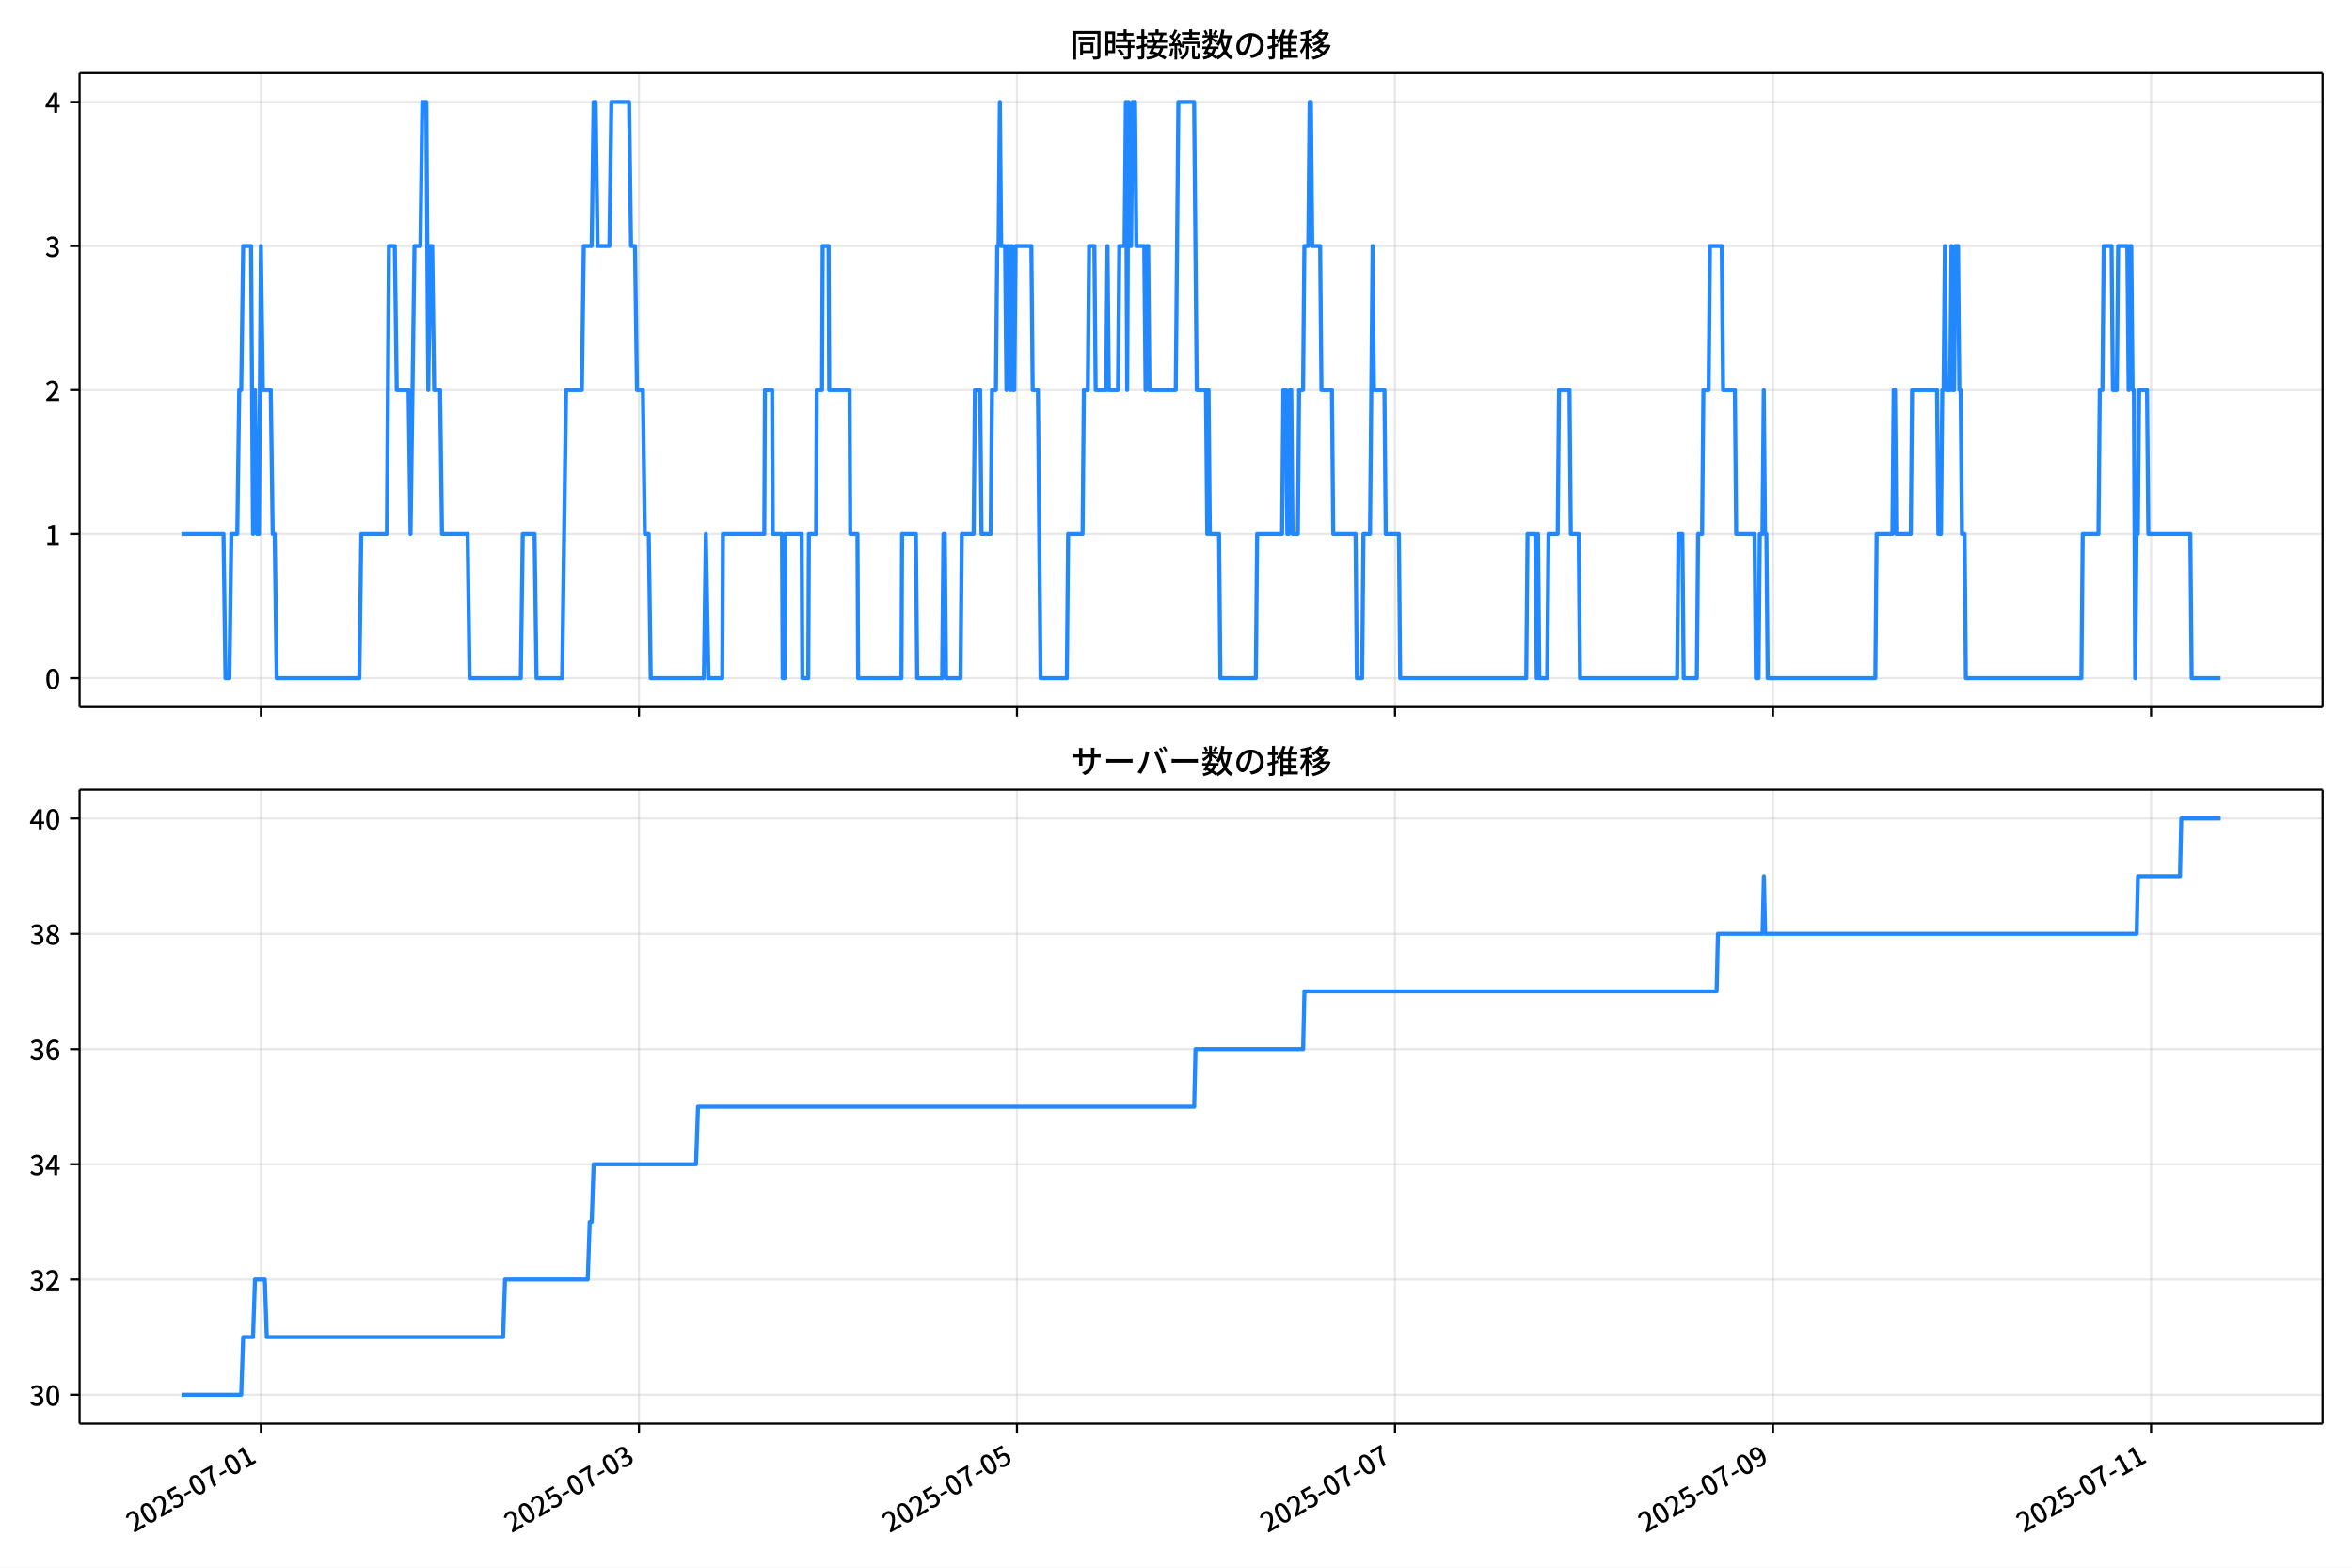
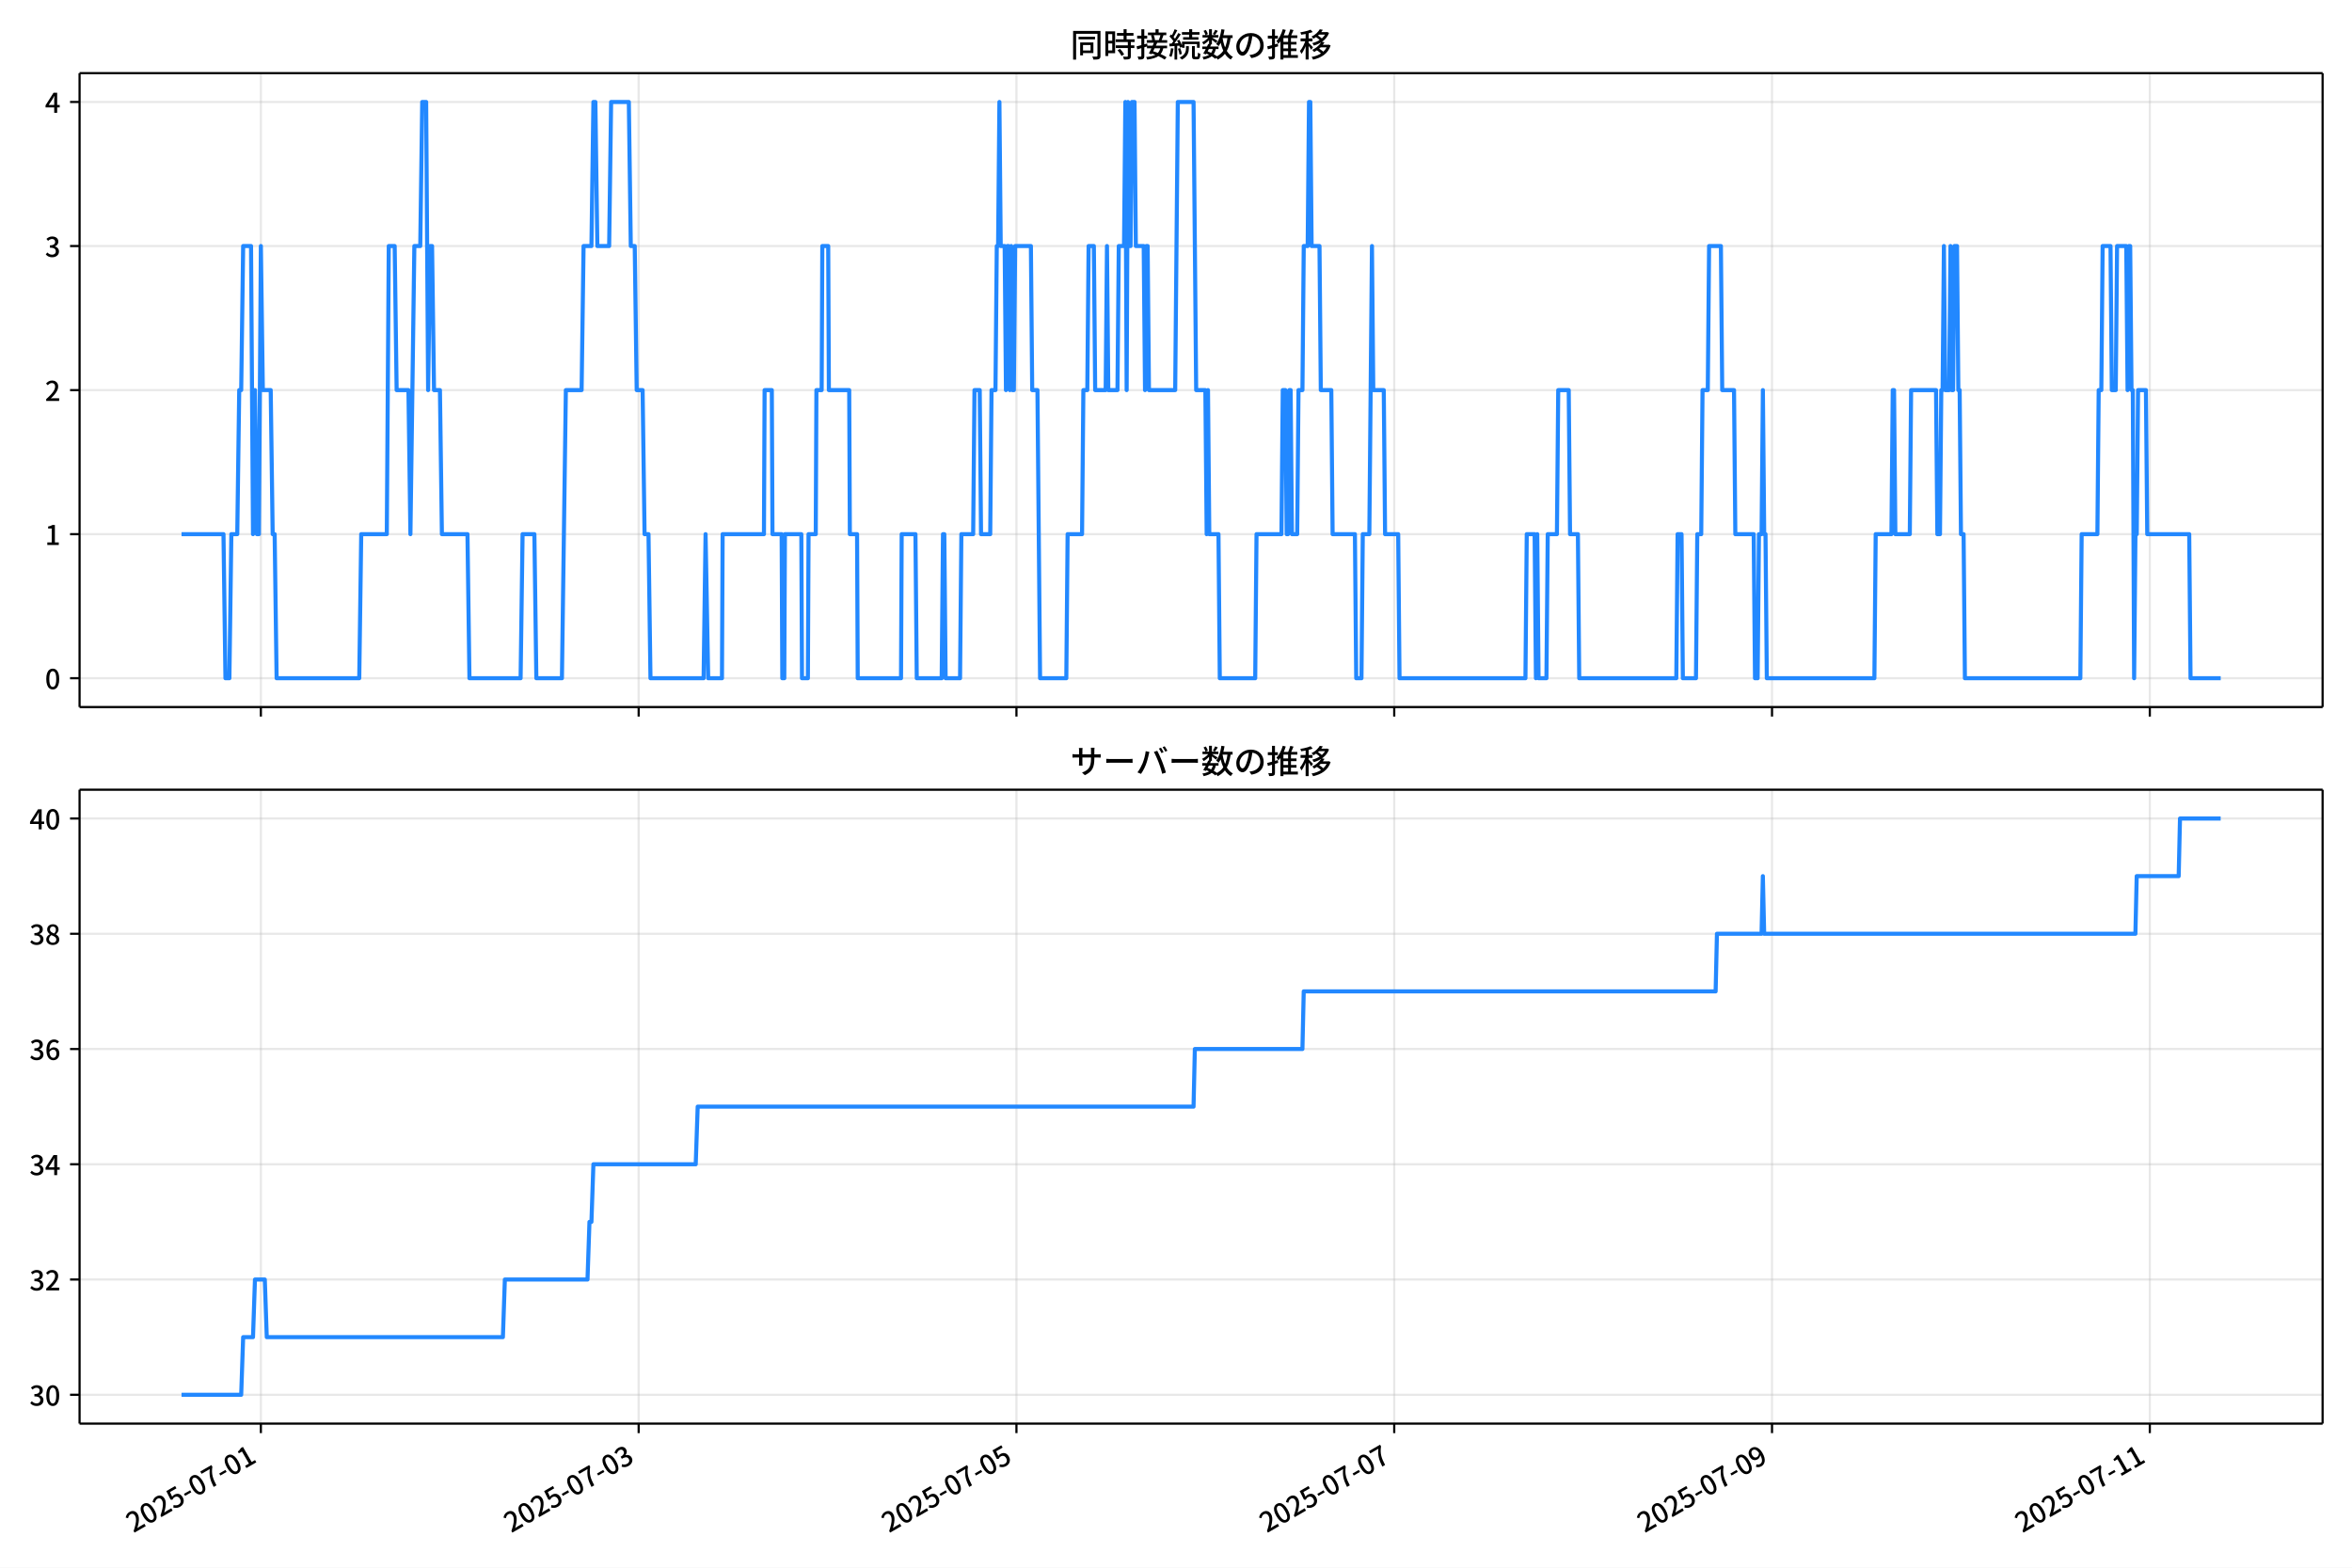
<svg xmlns="http://www.w3.org/2000/svg" xmlns:xlink="http://www.w3.org/1999/xlink" version="1.1" viewBox="0 0 864 576">
  <defs>
    <style type="text/css">*{stroke-linejoin: round; stroke-linecap: butt}</style>
  </defs>
  <g id="aa">
    <g id="ab">
      <path d="m0 576h864v-576h-864z" fill="#fff" />
    </g>
    <g id="ac">
      <g id="ad">
        <path d="m29.23 259.78h823.97v-232.9h-823.97z" fill="#fff" />
      </g>
      <g id="ae">
        <g id="af">
          <g id="ag">
-             <path d="m95.848 259.78v-232.9" clip-path="url(#d)" fill="none" stroke="#b0b0b0" stroke-linecap="square" stroke-opacity=".3" stroke-width=".8" />
+             <path d="m95.829 259.78v-232.9" clip-path="url(#d)" fill="none" stroke="#b0b0b0" stroke-linecap="square" stroke-opacity=".3" stroke-width=".8" />
          </g>
          <g id="ah">
            <defs>
              <path id="e" d="m0 0v3.5" stroke="#000" stroke-width=".8" />
            </defs>
-             <use x="95.848" y="259.778" stroke="#000000" stroke-width=".8" xlink:href="#e" />
+             <use x="95.829" y="259.778" stroke="#000000" stroke-width=".8" xlink:href="#e" />
          </g>
        </g>
        <g id="ai">
          <g id="aj">
-             <path d="m234.72 259.78v-232.9" clip-path="url(#d)" fill="none" stroke="#b0b0b0" stroke-linecap="square" stroke-opacity=".3" stroke-width=".8" />
+             <path d="m234.61 259.78v-232.9" clip-path="url(#d)" fill="none" stroke="#b0b0b0" stroke-linecap="square" stroke-opacity=".3" stroke-width=".8" />
          </g>
          <g id="ak">
-             <use x="234.717" y="259.778" stroke="#000000" stroke-width=".8" xlink:href="#e" />
+             <use x="234.609" y="259.778" stroke="#000000" stroke-width=".8" xlink:href="#e" />
          </g>
        </g>
        <g id="al">
          <g id="am">
-             <path d="m373.59 259.78v-232.9" clip-path="url(#d)" fill="none" stroke="#b0b0b0" stroke-linecap="square" stroke-opacity=".3" stroke-width=".8" />
+             <path d="m373.39 259.78v-232.9" clip-path="url(#d)" fill="none" stroke="#b0b0b0" stroke-linecap="square" stroke-opacity=".3" stroke-width=".8" />
          </g>
          <g id="an">
-             <use x="373.585" y="259.778" stroke="#000000" stroke-width=".8" xlink:href="#e" />
+             <use x="373.388" y="259.778" stroke="#000000" stroke-width=".8" xlink:href="#e" />
          </g>
        </g>
        <g id="ao">
          <g id="ap">
-             <path d="m512.45 259.78v-232.9" clip-path="url(#d)" fill="none" stroke="#b0b0b0" stroke-linecap="square" stroke-opacity=".3" stroke-width=".8" />
+             <path d="m512.17 259.78v-232.9" clip-path="url(#d)" fill="none" stroke="#b0b0b0" stroke-linecap="square" stroke-opacity=".3" stroke-width=".8" />
          </g>
          <g id="aq">
-             <use x="512.454" y="259.778" stroke="#000000" stroke-width=".8" xlink:href="#e" />
+             <use x="512.167" y="259.778" stroke="#000000" stroke-width=".8" xlink:href="#e" />
          </g>
        </g>
        <g id="ar">
          <g id="as">
-             <path d="m651.32 259.78v-232.9" clip-path="url(#d)" fill="none" stroke="#b0b0b0" stroke-linecap="square" stroke-opacity=".3" stroke-width=".8" />
+             <path d="m650.95 259.78v-232.9" clip-path="url(#d)" fill="none" stroke="#b0b0b0" stroke-linecap="square" stroke-opacity=".3" stroke-width=".8" />
          </g>
          <g id="at">
-             <use x="651.323" y="259.778" stroke="#000000" stroke-width=".8" xlink:href="#e" />
+             <use x="650.946" y="259.778" stroke="#000000" stroke-width=".8" xlink:href="#e" />
          </g>
        </g>
        <g id="au">
          <g id="av">
-             <path d="m790.19 259.78v-232.9" clip-path="url(#d)" fill="none" stroke="#b0b0b0" stroke-linecap="square" stroke-opacity=".3" stroke-width=".8" />
+             <path d="m789.73 259.78v-232.9" clip-path="url(#d)" fill="none" stroke="#b0b0b0" stroke-linecap="square" stroke-opacity=".3" stroke-width=".8" />
          </g>
          <g id="aw">
-             <use x="790.191" y="259.778" stroke="#000000" stroke-width=".8" xlink:href="#e" />
+             <use x="789.726" y="259.778" stroke="#000000" stroke-width=".8" xlink:href="#e" />
          </g>
        </g>
      </g>
      <g id="ax">
        <g id="ay">
          <g id="az">
            <path d="m29.23 249.19h823.97" clip-path="url(#d)" fill="none" stroke="#b0b0b0" stroke-linecap="square" stroke-opacity=".3" stroke-width=".8" />
          </g>
          <g id="ba">
            <defs>
              <path id="g" d="m0 0h-3.5" stroke="#000" stroke-width=".8" />
            </defs>
            <use x="29.23" y="249.191" stroke="#000000" stroke-width=".8" xlink:href="#g" />
          </g>
          <g id="bb">
            <g transform="translate(16.53 253.18) scale(.1 -.1)">
              <defs>
                <path id="a" transform="scale(.015625)" d="m1830-90q-460 0-806 275-346 276-535 823-188 547-188 1366 0 820 188 1357 189 538 535 803 346 266 806 266 461 0 800-269 340-269 528-803 189-534 189-1354 0-819-189-1366-188-547-528-823-339-275-800-275zm0 589q237 0 422 185 186 186 288 599 103 413 103 1091 0 679-103 1082-102 403-288 582-185 180-422 180-236 0-422-180-186-179-292-582-105-403-105-1082 0-678 105-1091 106-413 292-599 186-185 422-185z" />
              </defs>
              <use xlink:href="#a" />
            </g>
          </g>
        </g>
        <g id="bc">
          <g id="bd">
            <path d="m29.23 196.26h823.97" clip-path="url(#d)" fill="none" stroke="#b0b0b0" stroke-linecap="square" stroke-opacity=".3" stroke-width=".8" />
          </g>
          <g id="be">
            <use x="29.23" y="196.26" stroke="#000000" stroke-width=".8" xlink:href="#g" />
          </g>
          <g id="bf">
            <g transform="translate(16.53 200.25) scale(.1 -.1)">
              <defs>
                <path id="k" transform="scale(.015625)" d="m544 0v608h1037v3277h-845v467q333 58 579 147 247 90 451 218h557v-4109h915v-608h-2694z" />
              </defs>
              <use xlink:href="#k" />
            </g>
          </g>
        </g>
        <g id="bg">
          <g id="bh">
            <path d="m29.23 143.33h823.97" clip-path="url(#d)" fill="none" stroke="#b0b0b0" stroke-linecap="square" stroke-opacity=".3" stroke-width=".8" />
          </g>
          <g id="bi">
            <use x="29.23" y="143.329" stroke="#000000" stroke-width=".8" xlink:href="#g" />
          </g>
          <g id="bj">
            <g transform="translate(16.53 147.31) scale(.1 -.1)">
              <defs>
                <path id="b" transform="scale(.015625)" d="m282 0v429q697 621 1164 1136 468 515 701 956 234 442 234 826 0 256-87 451-86 196-262 301-176 106-445 106-275 0-506-151-230-150-422-368l-416 410q301 333 637 518 336 186 803 186 429 0 749-176t496-493 176-745q0-455-224-919t-615-935q-390-470-889-950 186 20 394 36t374 16h1184v-634h-3046z" />
              </defs>
              <use xlink:href="#b" />
            </g>
          </g>
        </g>
        <g id="bk">
          <g id="bl">
            <path d="m29.23 90.398h823.97" clip-path="url(#d)" fill="none" stroke="#b0b0b0" stroke-linecap="square" stroke-opacity=".3" stroke-width=".8" />
          </g>
          <g id="bm">
            <use x="29.23" y="90.398" stroke="#000000" stroke-width=".8" xlink:href="#g" />
          </g>
          <g id="bn">
            <g transform="translate(16.53 94.383) scale(.1 -.1)">
              <defs>
                <path id="j" transform="scale(.015625)" d="m1715-90q-371 0-656 90t-503 240q-217 150-377 323l359 474q211-205 479-359 269-153 634-153 269 0 467 92 199 93 311 266t112 423q0 256-125 451t-429 300q-304 106-835 106v551q467 0 732 105 266 106 384 291 119 186 119 423 0 307-192 489-192 183-531 183-269 0-503-119-233-118-438-316l-384 460q282 256 614 413 333 157 737 157 422 0 748-144 327-144 512-413 186-269 186-659 0-403-221-685-221-281-592-422v-26q269-70 490-227t349-400 128-557q0-422-215-726-214-304-573-468-358-163-787-163z" />
              </defs>
              <use xlink:href="#j" />
            </g>
          </g>
        </g>
        <g id="bo">
          <g id="bp">
            <path d="m29.23 37.466h823.97" clip-path="url(#d)" fill="none" stroke="#b0b0b0" stroke-linecap="square" stroke-opacity=".3" stroke-width=".8" />
          </g>
          <g id="bq">
            <use x="29.23" y="37.466" stroke="#000000" stroke-width=".8" xlink:href="#g" />
          </g>
          <g id="br">
            <g transform="translate(16.53 41.451) scale(.1 -.1)">
              <defs>
                <path id="l" transform="scale(.015625)" d="m2170 0v3072q0 192 12 457 13 266 20 458h-26q-90-179-183-365-92-185-195-364l-921-1415h2579v-576h-3328v493l1875 2957h858v-4717h-691z" />
              </defs>
              <use xlink:href="#l" />
            </g>
          </g>
        </g>
      </g>
      <g id="bs">
-         <path d="m66.683 196.26h15.423l.723 52.931h1.446l.723-52.931h2.17l.723-52.931h.723l.723-52.931h2.893l.723 105.86.723-52.931.723 52.931h.723l.723-105.86.723 52.931h2.893l.723 52.931h.723l.723 52.931h30.378l.723-52.931h9.403l.723-105.86h2.17l.723 52.931h4.34l.723 52.931 1.446-105.86h2.17l.723-52.931h1.446l.723 105.86.723-52.931h.723l.723 52.931h2.17l.723 52.931h9.403l.723 52.931h18.805l.723-52.931h4.34l.723 52.931h9.403l1.446-105.86h5.786l.723-52.931h2.893l.723-52.931h.723l.723 52.931h4.34l.723-52.931h6.51l.723 52.931h1.446l.723 52.931h2.17l.723 52.931h1.446l.723 52.931h19.528l.723-52.931.964 52.931h5.063l.241-52.931h15.189l.241-52.931h2.652l.241 52.931h3.375l.241 52.931h.723l.241-52.931h6.027l.241 52.931h2.17l.241-52.931h2.652l.241-52.931h1.929l.241-52.931h2.17l.241 52.931h7.474l.241 52.931h2.652l.241 52.931h15.912l.241-52.931h5.063l.482 52.931h9.162l.482-52.931h.482l.482 52.931h5.304l.482-52.931h4.34l.482-52.931h1.929l.482 52.931h3.375l.482-52.931h1.446l.482-52.931h.482l.482-52.931.482 52.931h1.446l.482 52.931.482-52.931h.482l.482 52.931.482-52.931.482 52.931h.482l.482-52.931h5.786l.482 52.931h1.929l.964 105.86h9.644l.482-52.931h5.304l.482-52.931h1.446l.482-52.931h1.929l.482 52.931h3.857l.482-52.931.482 52.931h3.375l.482-52.931h1.929l.482-52.931.482 105.86.482-105.86.482 52.931h.482l.482-52.931h.964l.482 52.931h2.893l.482 52.931.482-52.931h.482l.482 52.931h9.644l.964-105.86h5.786l.964 105.86h3.375l.482 52.931.482-52.931.482 52.931h3.375l.482 52.931h13.019l.482-52.931h9.162l.482-52.931h.964l.482 52.931h.482l.482-52.931h.482l.482 52.931h1.929l.482-52.931h1.446l.482-52.931h1.446l.482-52.931h.482l.482 52.931h2.893l.482 52.931h3.857l.482 52.931h8.197l.482 52.931h1.929l.482-52.931h2.411l.964-105.86.482 52.931h3.857l.482 52.931h4.822l.482 52.931h46.29l.482-52.931h2.893l.482 52.931.482-52.931.482 52.931h2.893l.482-52.931h3.375l.482-52.931h3.857l.482 52.931h2.893l.482 52.931h35.682l.482-52.931h1.446l.482 52.931h4.822l.482-52.931h1.446l.482-52.931h1.929l.482-52.931h4.34l.482 52.931h4.34l.482 52.931h6.751l.482 52.931h.964l.482-52.931h.964l.482-52.931.482 52.931h.482l.482 52.931h39.539l.482-52.931h5.786l.482-52.931h.482l.482 52.931h5.304l.482-52.931h9.162l.482 52.931h.964l.482-52.931h.482l.482-52.931.482 52.931h1.446l.482-52.931.482 52.931h.482l.482-52.931h.964l.482 52.931h.482l.482 52.931h.964l.482 52.931h42.432l.482-52.931h5.786l.482-52.931h.964l.482-52.931h2.893l.482 52.931h1.446l.482-52.931h3.375l.482 52.931.482-52.931h.482l.482 52.931h.482l.482 105.86.482-52.931h.482l.482-52.931h2.893l.482 52.931h15.43l.482 52.931h10.608v0" clip-path="url(#d)" fill="none" stroke="#28f" stroke-linecap="square" stroke-width="1.5" />
+         <path d="m66.683 196.26h15.413l.723 52.931h1.446l.723-52.931h2.168l.723-52.931h.723l.723-52.931h2.891l.723 105.86.723-52.931.723 52.931h.723l.723-105.86.723 52.931h2.891l.723 52.931h.723l.723 52.931h30.358l.723-52.931h9.396l.723-105.86h2.168l.723 52.931h4.337l.723 52.931 1.446-105.86h2.168l.723-52.931h1.446l.723 105.86.723-52.931h.723l.723 52.931h2.168l.723 52.931h9.396l.723 52.931h18.793l.723-52.931h4.337l.723 52.931h9.396l1.446-105.86h5.782l.723-52.931h2.891l.723-52.931h.723l.723 52.931h4.337l.723-52.931h6.505l.723 52.931h1.446l.723 52.931h2.168l.723 52.931h1.446l.723 52.931h19.516l.723-52.931.964 52.931h5.06l.241-52.931h15.179l.241-52.931h2.65l.241 52.931h3.373l.241 52.931h.723l.241-52.931h6.023l.241 52.931h2.168l.241-52.931h2.65l.241-52.931h1.927l.241-52.931h2.168l.241 52.931h7.469l.241 52.931h2.65l.241 52.931h15.902l.241-52.931h5.06l.482 52.931h9.156l.482-52.931h.482l.482 52.931h5.301l.482-52.931h4.337l.482-52.931h1.927l.482 52.931h3.373l.482-52.931h1.446l.482-52.931h.482l.482-52.931.482 52.931h1.446l.482 52.931.482-52.931h.482l.482 52.931.482-52.931.482 52.931h.482l.482-52.931h5.782l.482 52.931h1.927l.964 105.86h9.637l.482-52.931h5.301l.482-52.931h1.446l.482-52.931h1.927l.482 52.931h3.855l.482-52.931.482 52.931h3.373l.482-52.931h1.927l.482-52.931.482 105.86.482-105.86.482 52.931h.482l.482-52.931h.964l.482 52.931h2.891l.482 52.931.482-52.931h.482l.482 52.931h9.637l.964-105.86h5.782l.964 105.86h3.373l.482 52.931.482-52.931.482 52.931h3.373l.482 52.931h13.011l.482-52.931h9.156l.482-52.931h.964l.482 52.931h.482l.482-52.931h.482l.482 52.931h1.927l.482-52.931h1.446l.482-52.931h1.446l.482-52.931h.482l.482 52.931h2.891l.482 52.931h3.855l.482 52.931h8.192l.482 52.931h1.927l.482-52.931h2.409l.964-105.86.482 52.931h3.855l.482 52.931h4.819l.482 52.931h46.26l.482-52.931h2.891l.482 52.931.482-52.931.482 52.931h2.891l.482-52.931h3.373l.482-52.931h3.855l.482 52.931h2.891l.482 52.931h35.659l.482-52.931h1.446l.482 52.931h4.819l.482-52.931h1.446l.482-52.931h1.927l.482-52.931h4.337l.482 52.931h4.337l.482 52.931h6.746l.482 52.931h.964l.482-52.931h.964l.482-52.931.482 52.931h.482l.482 52.931h39.514l.482-52.931h5.782l.482-52.931h.482l.482 52.931h5.301l.482-52.931h9.156l.482 52.931h.964l.482-52.931h.482l.482-52.931.482 52.931h1.446l.482-52.931.482 52.931h.482l.482-52.931h.964l.482 52.931h.482l.482 52.931h.964l.482 52.931h42.405l.482-52.931h5.782l.482-52.931h.964l.482-52.931h2.891l.482 52.931h1.446l.482-52.931h3.373l.482 52.931.482-52.931h.482l.482 52.931h.482l.482 105.86.482-52.931h.482l.482-52.931h2.891l.482 52.931h15.42l.482 52.931h11.083v0" clip-path="url(#d)" fill="none" stroke="#28f" stroke-linecap="square" stroke-width="1.5" />
      </g>
      <g id="bt">
        <path d="m29.23 259.78v-232.9" fill="none" stroke="#000" stroke-linecap="square" stroke-width=".8" />
      </g>
      <g id="bu">
        <path d="m853.2 259.78v-232.9" fill="none" stroke="#000" stroke-linecap="square" stroke-width=".8" />
      </g>
      <g id="bv">
        <path d="m29.23 259.78h823.97" fill="none" stroke="#000" stroke-linecap="square" stroke-width=".8" />
      </g>
      <g id="bw">
        <path d="m29.23 26.88h823.97" fill="none" stroke="#000" stroke-linecap="square" stroke-width=".8" />
      </g>
      <g id="bx">
        <g transform="translate(393.22 20.88) scale(.12 -.12)">
          <defs>
            <path id="u" transform="scale(.015625)" d="m1587 3936h3232v-518h-3232v518zm320-1114h557v-2534h-557v2534zm301 0h2291v-2086h-2291v512h1734v1069h-1734v505zm-1683 2260h5113v-570h-4524v-5056h-589v5626zm4768 0h595v-4896q0-250-67-397t-227-218q-160-77-426-96t-675-19q-13 83-45 192t-77 218q-45 108-89 185 281-13 527-13 247 0 330 0 83 7 118 42 36 35 36 112v4890z" />
            <path id="s" transform="scale(.015625)" d="m2714 4672h3238v-525h-3238v525zm-244-1235h3712v-538h-3712v538zm20-1184h3635v-531h-3635v531zm1523 3155h595v-2310h-595v2310zm832-2451h589v-2823q0-230-61-364-61-135-227-199-167-70-423-86t-633-16q-20 121-78 285-57 163-121 284 275-6 509-9t310-3q77 6 106 28 29 23 29 93v2810zm-2023-1677 487 282q153-160 313-352t294-381q135-189 206-343l-519-313q-64 153-189 348-124 196-278 394-154 199-314 365zm-2086 3718h1619v-4281h-1619v544h1056v3187h-1056v550zm32-1843h1293v-537h-1293v537zm-320 1843h563v-4832h-563v4832z" />
            <path id="t" transform="scale(.015625)" d="m3866 5408h614v-870h-614v870zm-1479-653h3597v-518h-3597v518zm-230-1485h4e3v-518h-4e3v518zm825 922 519 102q64-160 121-342 58-182 96-352 39-170 45-304l-544-128q-6 134-42 313-35 180-83 365-48 186-112 346zm1856 109 589-71q-96-275-202-557-105-281-195-486l-518 77q58 147 122 329 64 183 118 372t86 336zm-2643-2106h3943v-518h-3943v518zm1408 685 602-115q-167-371-362-784t-390-797-362-685l-525 179q160 288 346 666t368 784 323 752zm-659-2157 358 403q352-102 733-240 381-137 752-304 371-166 697-336 327-169 558-329l-384-461q-218 160-532 336-313 176-685 345-371 170-755 323-384 154-742 263zm1894 1114 583-71q-122-550-353-944-230-393-604-662t-922-435q-547-167-1296-269-25 128-93 269-67 141-137 230 678 64 1168 192t819 349q330 221 531 550 202 330 304 791zm-4684 217q396 90 953 240 557 151 1120 311l77-544q-525-154-1053-311-528-156-963-284l-134 588zm121 2093h1965v-563h-1965v563zm819 1248h576v-5229q0-236-51-374t-192-208q-141-77-355-99-214-23-541-16-13 115-64 288t-109 294q205-6 381-6t234 0q64 0 92 28 29 29 29 93v5229z" />
            <path id="r" transform="scale(.015625)" d="m4058 5408h595v-1798h-595v1798zm-1415-563h3443v-499h-3443v499zm231-992h3008v-499h-3008v499zm-224-877h3475v-1203h-531v729h-2432v-729h-512v1203zm1964-877h551v-1881q0-122 22-157 23-35 106-35 25 0 92 0 68 0 135 0t99 0q51 0 83 54t45 224 19 515q90-70 234-131t259-93q-19-429-83-662-64-234-183-326-118-93-316-93-39 0-103 0t-134 0-138 0q-67 0-99 0-237 0-365 64t-176 218q-48 153-48 422v1881zm-1164-6h550v-455q0-243-48-528-48-284-186-579-137-294-409-572-272-279-727-503-70 90-192 208-121 118-230 195 416 205 665 438 250 234 371 474 122 240 164 467 42 228 42 413v442zm-2240 3309 524-192q-121-244-259-503-137-259-275-496t-259-416l-410 173q122 186 246 438 125 253 240 515 116 263 193 481zm716-743 500-230q-224-359-496-756-272-396-548-764-275-368-518-650l-358 205q179 211 377 483 199 272 387 569 189 298 358 592 170 295 298 551zm-1721-665 307 403q166-154 339-340 173-185 320-364t224-327l-326-460q-77 160-218 348-141 189-314 384-172 196-332 356zm1485-832 435 179q128-211 249-458 122-246 215-474 93-227 137-412l-473-211q-32 185-119 422-86 237-201 486-115 250-243 468zm-1530-583q422 26 998 54 576 29 1184 68l7-499q-570-45-1127-84-556-38-992-70l-70 531zm1702-992 436 135q121-276 214-596t118-556l-454-148q-26 237-112 563-86 327-202 602zm-1363 109 499-83q-57-455-163-897-105-441-253-748-51 32-134 73-83 42-170 83-86 42-144 62 148 294 234 697t131 813zm691 627h525v-2861h-525v2861z" />
            <path id="n" transform="scale(.015625)" d="m224 2022h3187v-499h-3187v499zm51 2247h3111v-487h-3111v487zm1127-1735 563-121q-154-320-333-672t-352-679q-173-326-326-582l-532 173q148 243 324 566t345 669q170 346 311 646zm934-832 563-64q-89-480-262-838t-461-614-701-432-976-298q-25 128-99 269t-157 237q659 102 1085 303 426 202 666 554t342 883zm422 3597 519-211q-147-218-298-436-150-217-278-377l-403 186q121 173 252 413 132 240 208 425zm-1203 109h563v-2957h-563v2957zm-1075-320 448 186q134-192 246-420 112-227 157-393l-467-211q-38 172-147 406t-237 432zm1094-1050 397-236q-160-263-400-529-240-265-519-489-278-224-553-378-51 103-141 237-89 135-179 218 269 109 534 294 266 186 493 416 228 231 368 467zm487-204q83-45 246-145 163-99 352-211t346-211 221-150l-327-423q-83 77-230 198-147 122-317 253-170 132-327 250-156 119-259 189l295 250zm1798 396h2311v-556h-2311v556zm115 1178 615-90q-103-640-263-1235t-384-1101q-224-505-512-889-44 57-134 134t-186 157-166 125q275 339 473 796 199 458 340 995 141 538 217 1108zm1223-1510 614-58q-147-1101-445-1940-297-838-813-1443-515-604-1321-1014-26 71-90 177-64 105-134 208-70 102-128 159 742 346 1212 880 471 535 730 1290 260 755 375 1741zm-1005-135q134-851 387-1597 253-745 659-1305 407-560 1002-874-70-57-154-150-83-93-154-189-70-96-121-179-633 371-1056 988-422 618-688 1434-265 816-425 1783l550 89zm-3309-3065 327 416q377-148 754-330 378-182 701-378 324-195 548-368l-416-435q-211 179-519 378-307 198-666 383-358 186-729 334z" />
            <path id="q" transform="scale(.015625)" d="m3686 4378q-64-493-163-1041-99-547-265-1084-192-653-432-1104t-522-688-595-237q-320 0-596 221-275 221-448 621-172 400-172 931 0 537 220 1017 221 480 611 851 391 372 909 583 519 211 1121 211 576 0 1040-186 464-185 793-515 330-329 502-771 173-441 173-941 0-672-278-1194-278-521-816-851-538-329-1318-444l-378 601q166 20 307 42t263 48q307 70 585 217 279 148 496 375 218 227 342 534 125 308 125 692t-122 713q-121 330-358 573-236 243-582 380-346 138-781 138-525 0-935-186-409-185-694-489-284-304-432-656-147-352-147-678 0-365 89-605 90-240 224-355 135-115 276-115t288 144 297 457q151 314 298 800 147 461 246 982 100 522 145 1021l684-12z" />
            <path id="o" transform="scale(.015625)" d="m2995 2925h2893v-519h-2893v519zm0-1280h2893v-519h-2893v519zm-64-1299h3232v-557h-3232v557zm1312 3577h563v-3763h-563v3763zm429 1466 634-141q-154-390-340-794-185-403-339-684l-512 140q103 199 208 458 106 259 195 528 90 269 154 493zm-1472 25 582-147q-153-518-371-1018-217-499-483-931t-573-758q-38 64-109 160-70 96-147 198-77 103-141 160 416 416 733 1034t509 1302zm128-1203h2720v-537h-2720v-4205h-582v4422l313 320h269zm-3174-2157q396 90 953 240 557 151 1120 311l77-544q-525-154-1053-311-528-156-963-284l-134 588zm121 2093h1965v-563h-1965v563zm819 1248h576v-5229q0-236-51-374t-192-208q-141-77-355-99-214-23-541-16-13 115-64 288t-109 294q205-6 381-6t234 0q64 0 92 28 29 29 29 93v5229z" />
            <path id="m" transform="scale(.015625)" d="m4051 5402 595-109q-281-493-729-941t-1107-806q-39 64-106 144t-141 153q-73 74-137 119 608 288 1011 678t614 762zm-77-557h1511v-493h-1863l352 493zm1293 0h109l109 25 384-179q-192-505-496-905t-695-701q-390-301-845-519-454-217-947-358-44 109-137 253t-176 227q448 109 867 294 419 186 777 445 359 259 631 592t419 730v96zm-1990-954 377 307q167-96 336-218 170-121 320-249 151-128 247-237l-397-332q-90 108-237 236t-317 259q-169 132-329 234zm1107-934 595-109q-307-538-803-1031-496-492-1232-876-38 64-102 144t-138 156q-74 77-138 116 455 217 807 483t604 554q253 288 407 563zm-90-589h1460v-506h-1818l358 506zm1268 0h121l109 26 384-167q-192-614-531-1075t-787-794q-448-332-983-553-534-221-1129-355-45 115-132 269-86 153-176 249 551 96 1043 285 493 189 903 473 410 285 714 669t464 883v90zm-2132-1056 410 339q186-102 384-237 198-134 371-275t282-269l-435-371q-103 128-270 272-166 144-361 288t-381 253zm-2150 3533h589v-5376h-589v5376zm-992-1242h2336v-569h-2336v569zm1024-224 365-160q-96-339-231-707-134-368-291-727-157-358-336-672-179-313-365-537-44 128-134 291t-160 272q173 192 339 457 167 266 323 570 157 304 282 618t208 595zm941 1946 416-467q-314-122-695-221-380-99-784-173-403-74-780-131-20 102-71 236-51 135-102 231 358 58 732 138 375 80 711 179t573 208zm-397-2579q58-45 179-170 122-125 266-266 144-140 259-265t160-183l-352-473q-58 102-157 255-99 154-218 317-118 164-227 311-108 147-185 237l275 237z" />
          </defs>
          <use xlink:href="#u" />
          <use transform="translate(100)" xlink:href="#s" />
          <use transform="translate(200)" xlink:href="#t" />
          <use transform="translate(300)" xlink:href="#r" />
          <use transform="translate(400)" xlink:href="#n" />
          <use transform="translate(500)" xlink:href="#q" />
          <use transform="translate(600)" xlink:href="#o" />
          <use transform="translate(700)" xlink:href="#m" />
        </g>
      </g>
    </g>
    <g id="by">
      <g id="bz">
        <path d="m29.23 523.06h823.97v-232.9h-823.97z" fill="#fff" />
      </g>
      <g id="ca">
        <g id="cb">
          <g id="cc">
-             <path d="m95.848 523.06v-232.9" clip-path="url(#c)" fill="none" stroke="#b0b0b0" stroke-linecap="square" stroke-opacity=".3" stroke-width=".8" />
+             <path d="m95.829 523.06v-232.9" clip-path="url(#c)" fill="none" stroke="#b0b0b0" stroke-linecap="square" stroke-opacity=".3" stroke-width=".8" />
          </g>
          <g id="cd">
-             <use x="95.848" y="523.055" stroke="#000000" stroke-width=".8" xlink:href="#e" />
+             <use x="95.829" y="523.055" stroke="#000000" stroke-width=".8" xlink:href="#e" />
          </g>
          <g id="ce">
-             <g transform="translate(49.058 563.33) rotate(-30) scale(.1 -.1)">
+             <g transform="translate(49.04 563.33) rotate(-30) scale(.1 -.1)">
              <defs>
                <path id="i" transform="scale(.015625)" d="m1715-90q-365 0-653 90t-506 237q-217 147-383 307l352 480q134-134 294-246t361-183q202-70 452-70 262 0 473 118 212 119 333 346 122 227 122 541 0 460-247 716-246 256-649 256-224 0-384-64t-365-198l-365 237 141 2240h2387v-627h-1747l-109-1204q154 77 307 118 154 42 340 42 397 0 723-160t518-490q192-329 192-847 0-519-224-887t-586-560q-361-192-777-192z" />
                <path id="f" transform="scale(.015625)" d="m301 1536v544h1689v-544h-1689z" />
                <path id="h" transform="scale(.015625)" d="m1235 0q32 646 109 1187t224 1024 384 941 576 938h-2208v627h3027v-455q-409-512-665-989-256-476-397-969t-205-1053-90-1251h-755z" />
              </defs>
              <use xlink:href="#b" />
              <use transform="translate(57)" xlink:href="#a" />
              <use transform="translate(114)" xlink:href="#b" />
              <use transform="translate(171)" xlink:href="#i" />
              <use transform="translate(228)" xlink:href="#f" />
              <use transform="translate(263.7)" xlink:href="#a" />
              <use transform="translate(320.7)" xlink:href="#h" />
              <use transform="translate(377.7)" xlink:href="#f" />
              <use transform="translate(413.4)" xlink:href="#a" />
              <use transform="translate(470.4)" xlink:href="#k" />
            </g>
          </g>
        </g>
        <g id="cf">
          <g id="cg">
-             <path d="m234.72 523.06v-232.9" clip-path="url(#c)" fill="none" stroke="#b0b0b0" stroke-linecap="square" stroke-opacity=".3" stroke-width=".8" />
+             <path d="m234.61 523.06v-232.9" clip-path="url(#c)" fill="none" stroke="#b0b0b0" stroke-linecap="square" stroke-opacity=".3" stroke-width=".8" />
          </g>
          <g id="ch">
-             <use x="234.717" y="523.055" stroke="#000000" stroke-width=".8" xlink:href="#e" />
+             <use x="234.609" y="523.055" stroke="#000000" stroke-width=".8" xlink:href="#e" />
          </g>
          <g id="ci">
-             <g transform="translate(187.93 563.33) rotate(-30) scale(.1 -.1)">
+             <g transform="translate(187.82 563.33) rotate(-30) scale(.1 -.1)">
              <use xlink:href="#b" />
              <use transform="translate(57)" xlink:href="#a" />
              <use transform="translate(114)" xlink:href="#b" />
              <use transform="translate(171)" xlink:href="#i" />
              <use transform="translate(228)" xlink:href="#f" />
              <use transform="translate(263.7)" xlink:href="#a" />
              <use transform="translate(320.7)" xlink:href="#h" />
              <use transform="translate(377.7)" xlink:href="#f" />
              <use transform="translate(413.4)" xlink:href="#a" />
              <use transform="translate(470.4)" xlink:href="#j" />
            </g>
          </g>
        </g>
        <g id="cj">
          <g id="ck">
-             <path d="m373.59 523.06v-232.9" clip-path="url(#c)" fill="none" stroke="#b0b0b0" stroke-linecap="square" stroke-opacity=".3" stroke-width=".8" />
+             <path d="m373.39 523.06v-232.9" clip-path="url(#c)" fill="none" stroke="#b0b0b0" stroke-linecap="square" stroke-opacity=".3" stroke-width=".8" />
          </g>
          <g id="cl">
-             <use x="373.585" y="523.055" stroke="#000000" stroke-width=".8" xlink:href="#e" />
+             <use x="373.388" y="523.055" stroke="#000000" stroke-width=".8" xlink:href="#e" />
          </g>
          <g id="cm">
-             <g transform="translate(326.8 563.33) rotate(-30) scale(.1 -.1)">
+             <g transform="translate(326.6 563.33) rotate(-30) scale(.1 -.1)">
              <use xlink:href="#b" />
              <use transform="translate(57)" xlink:href="#a" />
              <use transform="translate(114)" xlink:href="#b" />
              <use transform="translate(171)" xlink:href="#i" />
              <use transform="translate(228)" xlink:href="#f" />
              <use transform="translate(263.7)" xlink:href="#a" />
              <use transform="translate(320.7)" xlink:href="#h" />
              <use transform="translate(377.7)" xlink:href="#f" />
              <use transform="translate(413.4)" xlink:href="#a" />
              <use transform="translate(470.4)" xlink:href="#i" />
            </g>
          </g>
        </g>
        <g id="cn">
          <g id="co">
-             <path d="m512.45 523.06v-232.9" clip-path="url(#c)" fill="none" stroke="#b0b0b0" stroke-linecap="square" stroke-opacity=".3" stroke-width=".8" />
+             <path d="m512.17 523.06v-232.9" clip-path="url(#c)" fill="none" stroke="#b0b0b0" stroke-linecap="square" stroke-opacity=".3" stroke-width=".8" />
          </g>
          <g id="cp">
-             <use x="512.454" y="523.055" stroke="#000000" stroke-width=".8" xlink:href="#e" />
+             <use x="512.167" y="523.055" stroke="#000000" stroke-width=".8" xlink:href="#e" />
          </g>
          <g id="cq">
-             <g transform="translate(465.66 563.33) rotate(-30) scale(.1 -.1)">
+             <g transform="translate(465.38 563.33) rotate(-30) scale(.1 -.1)">
              <use xlink:href="#b" />
              <use transform="translate(57)" xlink:href="#a" />
              <use transform="translate(114)" xlink:href="#b" />
              <use transform="translate(171)" xlink:href="#i" />
              <use transform="translate(228)" xlink:href="#f" />
              <use transform="translate(263.7)" xlink:href="#a" />
              <use transform="translate(320.7)" xlink:href="#h" />
              <use transform="translate(377.7)" xlink:href="#f" />
              <use transform="translate(413.4)" xlink:href="#a" />
              <use transform="translate(470.4)" xlink:href="#h" />
            </g>
          </g>
        </g>
        <g id="cr">
          <g id="cs">
-             <path d="m651.32 523.06v-232.9" clip-path="url(#c)" fill="none" stroke="#b0b0b0" stroke-linecap="square" stroke-opacity=".3" stroke-width=".8" />
+             <path d="m650.95 523.06v-232.9" clip-path="url(#c)" fill="none" stroke="#b0b0b0" stroke-linecap="square" stroke-opacity=".3" stroke-width=".8" />
          </g>
          <g id="ct">
-             <use x="651.323" y="523.055" stroke="#000000" stroke-width=".8" xlink:href="#e" />
+             <use x="650.946" y="523.055" stroke="#000000" stroke-width=".8" xlink:href="#e" />
          </g>
          <g id="cu">
-             <g transform="translate(604.53 563.33) rotate(-30) scale(.1 -.1)">
+             <g transform="translate(604.16 563.33) rotate(-30) scale(.1 -.1)">
              <defs>
                <path id="v" transform="scale(.015625)" d="m1562-90q-410 0-708 150-297 151-502 356l403 461q141-160 346-256t422-96q224 0 425 102 202 103 352 333 151 230 237 614 87 384 87 941 0 589-115 970t-323 563-496 182q-205 0-372-118-166-118-262-336t-96-525q0-301 86-512 87-211 259-323 173-112 417-112 224 0 460 141 237 141 448 461l32-544q-134-180-313-314t-371-208-384-74q-391 0-689 166-297 167-467 496-169 330-169 823 0 467 195 816t515 541 698 192q339 0 636-138 298-137 519-419 221-281 349-710t128-1018q0-691-141-1187t-391-807q-249-310-563-461-313-150-652-150z" />
              </defs>
              <use xlink:href="#b" />
              <use transform="translate(57)" xlink:href="#a" />
              <use transform="translate(114)" xlink:href="#b" />
              <use transform="translate(171)" xlink:href="#i" />
              <use transform="translate(228)" xlink:href="#f" />
              <use transform="translate(263.7)" xlink:href="#a" />
              <use transform="translate(320.7)" xlink:href="#h" />
              <use transform="translate(377.7)" xlink:href="#f" />
              <use transform="translate(413.4)" xlink:href="#a" />
              <use transform="translate(470.4)" xlink:href="#v" />
            </g>
          </g>
        </g>
        <g id="cv">
          <g id="cw">
-             <path d="m790.19 523.06v-232.9" clip-path="url(#c)" fill="none" stroke="#b0b0b0" stroke-linecap="square" stroke-opacity=".3" stroke-width=".8" />
+             <path d="m789.73 523.06v-232.9" clip-path="url(#c)" fill="none" stroke="#b0b0b0" stroke-linecap="square" stroke-opacity=".3" stroke-width=".8" />
          </g>
          <g id="cx">
-             <use x="790.191" y="523.055" stroke="#000000" stroke-width=".8" xlink:href="#e" />
+             <use x="789.726" y="523.055" stroke="#000000" stroke-width=".8" xlink:href="#e" />
          </g>
          <g id="cy">
-             <g transform="translate(743.4 563.33) rotate(-30) scale(.1 -.1)">
+             <g transform="translate(742.94 563.33) rotate(-30) scale(.1 -.1)">
              <use xlink:href="#b" />
              <use transform="translate(57)" xlink:href="#a" />
              <use transform="translate(114)" xlink:href="#b" />
              <use transform="translate(171)" xlink:href="#i" />
              <use transform="translate(228)" xlink:href="#f" />
              <use transform="translate(263.7)" xlink:href="#a" />
              <use transform="translate(320.7)" xlink:href="#h" />
              <use transform="translate(377.7)" xlink:href="#f" />
              <use transform="translate(413.4)" xlink:href="#k" />
              <use transform="translate(470.4)" xlink:href="#k" />
            </g>
          </g>
        </g>
      </g>
      <g id="cz">
        <g id="da">
          <g id="db">
            <path d="m29.23 512.47h823.97" clip-path="url(#c)" fill="none" stroke="#b0b0b0" stroke-linecap="square" stroke-opacity=".3" stroke-width=".8" />
          </g>
          <g id="dc">
            <use x="29.23" y="512.469" stroke="#000000" stroke-width=".8" xlink:href="#g" />
          </g>
          <g id="dd">
            <g transform="translate(10.83 516.45) scale(.1 -.1)">
              <use xlink:href="#j" />
              <use transform="translate(57)" xlink:href="#a" />
            </g>
          </g>
        </g>
        <g id="de">
          <g id="df">
            <path d="m29.23 470.12h823.97" clip-path="url(#c)" fill="none" stroke="#b0b0b0" stroke-linecap="square" stroke-opacity=".3" stroke-width=".8" />
          </g>
          <g id="dg">
            <use x="29.23" y="470.124" stroke="#000000" stroke-width=".8" xlink:href="#g" />
          </g>
          <g id="dh">
            <g transform="translate(10.83 474.11) scale(.1 -.1)">
              <use xlink:href="#j" />
              <use transform="translate(57)" xlink:href="#b" />
            </g>
          </g>
        </g>
        <g id="di">
          <g id="dj">
            <path d="m29.23 427.78h823.97" clip-path="url(#c)" fill="none" stroke="#b0b0b0" stroke-linecap="square" stroke-opacity=".3" stroke-width=".8" />
          </g>
          <g id="dk">
            <use x="29.23" y="427.779" stroke="#000000" stroke-width=".8" xlink:href="#g" />
          </g>
          <g id="dl">
            <g transform="translate(10.83 431.76) scale(.1 -.1)">
              <use xlink:href="#j" />
              <use transform="translate(57)" xlink:href="#l" />
            </g>
          </g>
        </g>
        <g id="dm">
          <g id="dn">
            <path d="m29.23 385.43h823.97" clip-path="url(#c)" fill="none" stroke="#b0b0b0" stroke-linecap="square" stroke-opacity=".3" stroke-width=".8" />
          </g>
          <g id="do">
            <use x="29.23" y="385.434" stroke="#000000" stroke-width=".8" xlink:href="#g" />
          </g>
          <g id="dp">
            <g transform="translate(10.83 389.42) scale(.1 -.1)">
              <defs>
                <path id="x" transform="scale(.015625)" d="m1971-90q-339 0-634 144-294 144-518 435-224 292-352 733-128 442-128 1044 0 678 147 1161 148 483 397 784 250 301 570 445t665 144q397 0 688-147 292-147 490-359l-403-448q-128 154-327 253-198 99-409 99-307 0-567-182-259-182-413-605-153-422-153-1145 0-608 115-1002t326-589q212-195 493-195 212 0 375 121 163 122 259 343t96 522q0 300-90 511-89 212-259 320-169 109-419 109-211 0-451-134t-458-461l-25 538q134 192 313 323t374 201q196 71 375 71 397 0 694-163 298-163 467-490 170-326 170-825 0-468-195-817-195-348-512-544-317-195-701-195z" />
              </defs>
              <use xlink:href="#j" />
              <use transform="translate(57)" xlink:href="#x" />
            </g>
          </g>
        </g>
        <g id="dq">
          <g id="dr">
            <path d="m29.23 343.09h823.97" clip-path="url(#c)" fill="none" stroke="#b0b0b0" stroke-linecap="square" stroke-opacity=".3" stroke-width=".8" />
          </g>
          <g id="ds">
            <use x="29.23" y="343.089" stroke="#000000" stroke-width=".8" xlink:href="#g" />
          </g>
          <g id="dt">
            <g transform="translate(10.83 347.07) scale(.1 -.1)">
              <defs>
                <path id="w" transform="scale(.015625)" d="m1830-90q-441 0-787 163-345 164-547 448-202 285-202 650 0 314 122 557t314 419 403 291v32q-256 186-442 458-185 272-185 643 0 365 176 640t480 425q304 151 694 151 410 0 704-160t457-439q164-278 164-649 0-237-96-448t-234-381q-137-169-291-278v-32q218-115 397-285 179-169 288-406t109-557q0-346-189-628-189-281-532-448-342-166-803-166zm314 2708q205 198 310 419 106 221 106 464 0 211-83 384t-247 272q-163 99-393 99-288 0-480-183-192-182-192-502 0-256 134-429 135-172 359-294t486-230zm-294-2170q236 0 418 89 183 90 285 253 103 164 103 388 0 211-90 367-89 157-246 272-157 116-368 215t-454 195q-244-173-398-426-153-252-153-553 0-237 118-416 119-179 324-282 205-102 461-102z" />
              </defs>
              <use xlink:href="#j" />
              <use transform="translate(57)" xlink:href="#w" />
            </g>
          </g>
        </g>
        <g id="du">
          <g id="dv">
            <path d="m29.23 300.74h823.97" clip-path="url(#c)" fill="none" stroke="#b0b0b0" stroke-linecap="square" stroke-opacity=".3" stroke-width=".8" />
          </g>
          <g id="dw">
            <use x="29.23" y="300.744" stroke="#000000" stroke-width=".8" xlink:href="#g" />
          </g>
          <g id="dx">
            <g transform="translate(10.83 304.73) scale(.1 -.1)">
              <use xlink:href="#l" />
              <use transform="translate(57)" xlink:href="#a" />
            </g>
          </g>
        </g>
      </g>
      <g id="dy">
-         <path d="m66.683 512.47h21.932l.723-21.173h3.616l.723-21.173h3.616l.723 21.173h86.793l.723-21.173h30.378l.723-21.173h.723l.723-21.173h37.61l.723-21.173h182.27l.482-21.173h39.539l.482-21.173h151.41l.482-21.173h16.394l.482-21.173.482 21.173h136.46l.482-21.173h15.43l.482-21.173h14.465v0" clip-path="url(#c)" fill="none" stroke="#28f" stroke-linecap="square" stroke-width="1.5" />
+         <path d="m66.683 512.47h21.918l.723-21.173h3.614l.723-21.173h3.614l.723 21.173h86.737l.723-21.173h30.358l.723-21.173h.723l.723-21.173h37.586l.723-21.173h182.15l.482-21.173h39.514l.482-21.173h151.31l.482-21.173h16.384l.482-21.173.482 21.173h136.37l.482-21.173h15.42l.482-21.173h14.938v0" clip-path="url(#c)" fill="none" stroke="#28f" stroke-linecap="square" stroke-width="1.5" />
      </g>
      <g id="dz">
        <path d="m29.23 523.06v-232.9" fill="none" stroke="#000" stroke-linecap="square" stroke-width=".8" />
      </g>
      <g id="ea">
        <path d="m853.2 523.06v-232.9" fill="none" stroke="#000" stroke-linecap="square" stroke-width=".8" />
      </g>
      <g id="eb">
        <path d="m29.23 523.06h823.97" fill="none" stroke="#000" stroke-linecap="square" stroke-width=".8" />
      </g>
      <g id="ec">
        <path d="m29.23 290.16h823.97" fill="none" stroke="#000" stroke-linecap="square" stroke-width=".8" />
      </g>
      <g id="ed">
        <g transform="translate(393.22 284.16) scale(.12 -.12)">
          <defs>
            <path id="z" transform="scale(.015625)" d="m4685 2893q0-621-84-1111-83-489-288-877-204-387-569-691t-928-560l-544 512q448 167 781 371 333 205 550 503 218 298 323 739 106 442 106 1075v1620q0 192-10 339-9 147-22 217h723q-6-70-22-217t-16-339v-1581zm-2304 2086q-7-64-23-199-16-134-16-313v-2317q0-128 6-256 7-128 13-224 7-96 13-140h-710q6 44 12 140 7 96 13 221 7 125 7 259v2317q0 122-10 256-9 135-28 256h723zm-1978-1197q45-12 144-22t237-20q138-9 285-9h4217q237 0 394 13t246 26v-679q-76 7-240 13-163 6-393 6h-4224q-147 0-282-3-134-3-234-10-99-6-150-12v697z" />
            <path id="p" transform="scale(.015625)" d="m621 2854q109-6 265-16 157-9 339-16 183-6 349-6 128 0 352 0t509 0 598 0q314 0 624 0 311 0 586 0t486 0q212 0 327 0 230 0 416 16t301 22v-793q-109 6-308 19-198 13-409 13-109 0-324 0-214 0-489 0t-586 0q-310 0-624 0-313 0-598 0t-509 0-352 0q-262 0-525-10-262-9-428-22v793z" />
            <path id="y" transform="scale(.015625)" d="m4941 5037q83-109 176-269t182-320q90-160 154-288l-416-179q-96 192-240 448t-272 435l416 173zm723 275q83-122 182-282 100-160 196-317 96-156 153-271l-416-186q-102 205-246 454-144 250-279 429l410 173zm-4339-3360q102 262 201 556 100 295 183 612t144 630q61 314 93 602l723-147q-19-83-45-183-26-99-48-195t-42-166q-32-154-86-394t-131-512-164-551q-86-278-182-514-115-301-269-618-153-317-326-618-173-300-346-550l-697 294q301 397 563 874t429 880zm3155 198q-96 250-215 531-118 282-243 567-124 285-246 534-122 250-224 429l659 218q96-179 221-429t253-535q128-284 249-566 122-281 218-525 90-230 195-518 106-288 211-592 106-304 195-589 90-285 154-515l-729-237q-84 352-199 736t-240 768-259 723z" />
          </defs>
          <use xlink:href="#z" />
          <use transform="translate(100)" xlink:href="#p" />
          <use transform="translate(200)" xlink:href="#y" />
          <use transform="translate(300)" xlink:href="#p" />
          <use transform="translate(400)" xlink:href="#n" />
          <use transform="translate(500)" xlink:href="#q" />
          <use transform="translate(600)" xlink:href="#o" />
          <use transform="translate(700)" xlink:href="#m" />
        </g>
      </g>
    </g>
  </g>
  <defs>
    <clipPath id="d">
      <rect x="29.23" y="26.88" width="823.97" height="232.9" />
    </clipPath>
    <clipPath id="c">
      <rect x="29.23" y="290.16" width="823.97" height="232.9" />
    </clipPath>
  </defs>
</svg>
